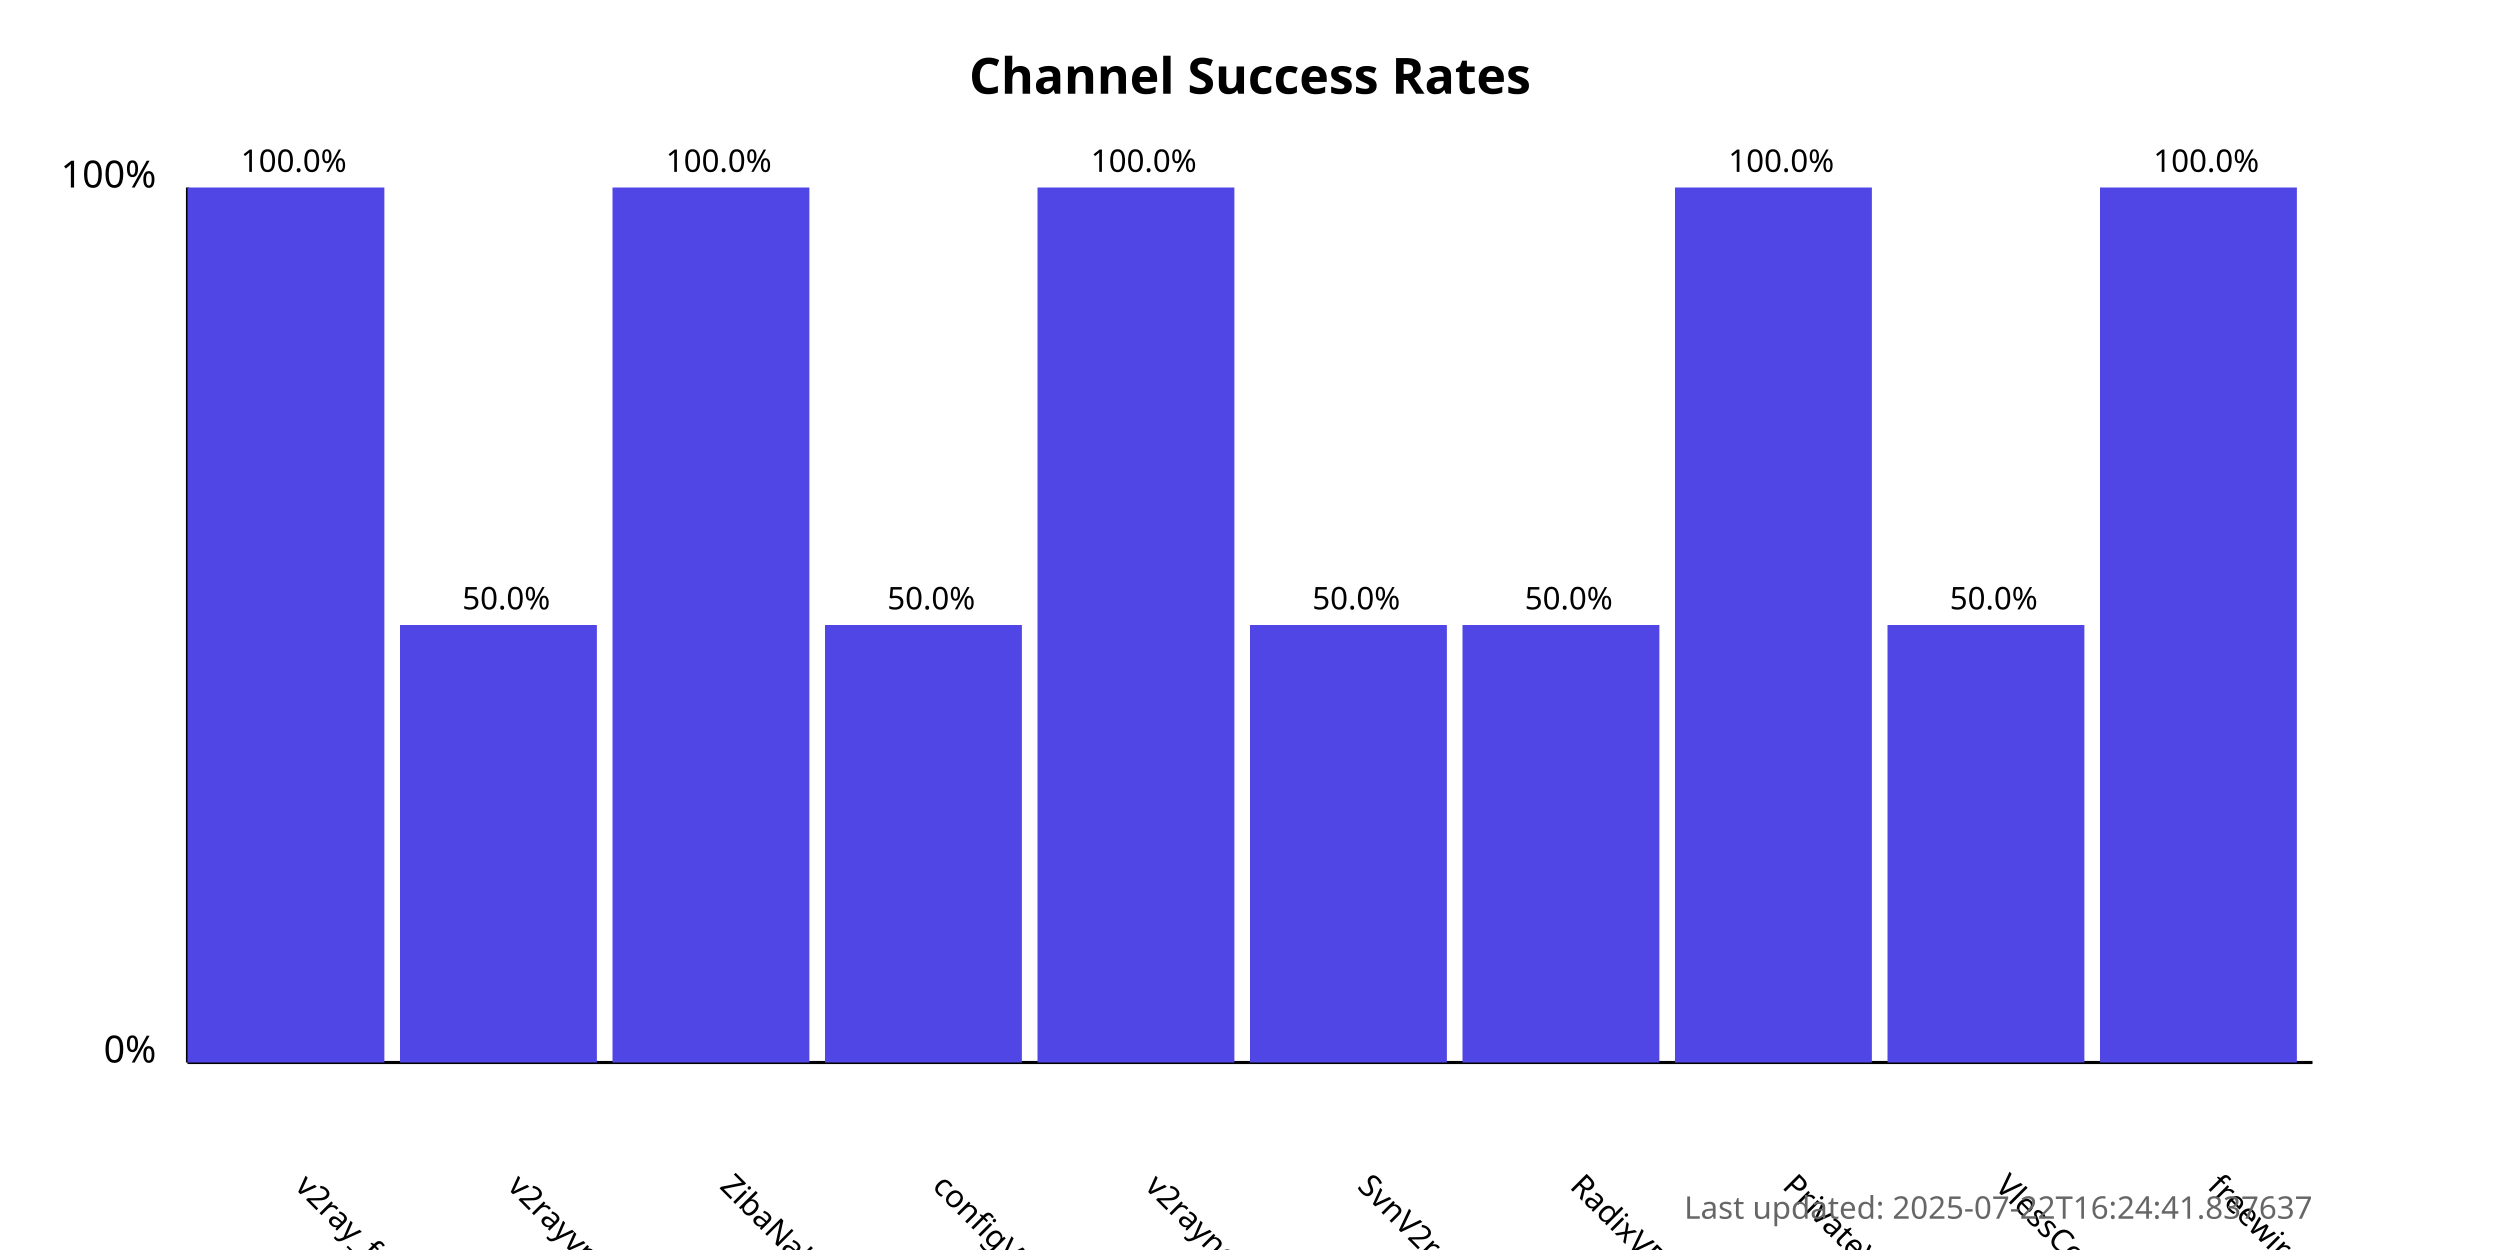
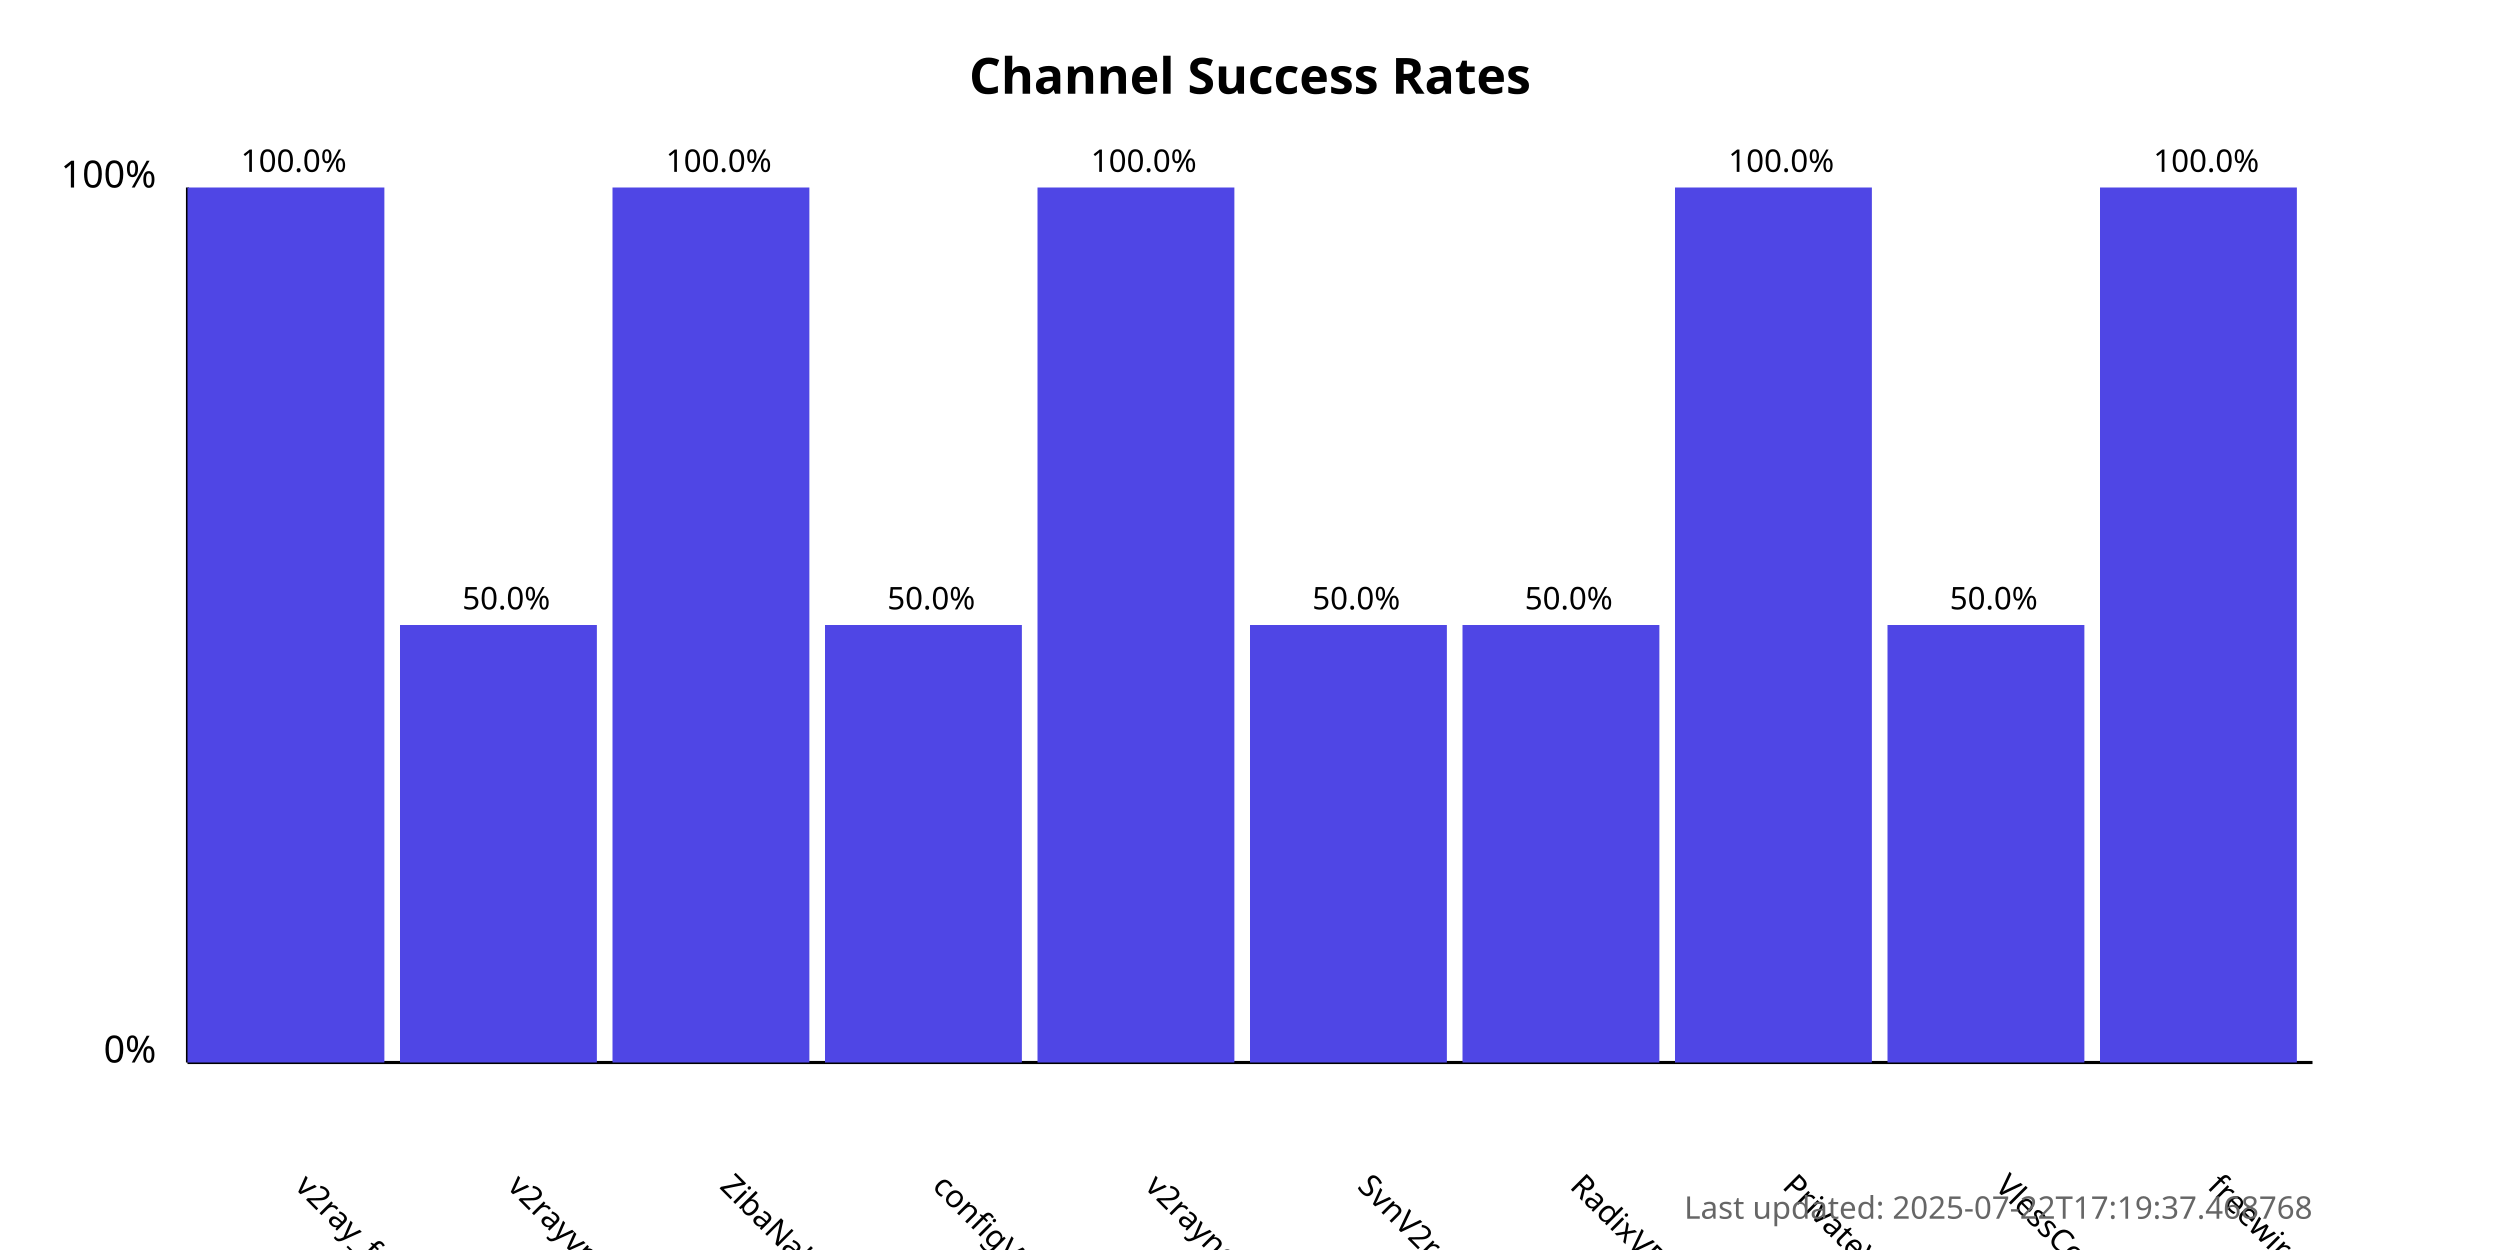
<svg xmlns="http://www.w3.org/2000/svg" width="800" height="400">
  <style>
            .chart-title { font: bold 16px sans-serif; }
            .axis-label { font: 12px sans-serif; }
            .tick-label { font: 10px sans-serif; }
            .bar { fill: #4f46e5; }
            .bar:hover { fill: #6366f1; }
            .timestamp { font: 10px sans-serif; fill: #666; }
        </style>
  <text x="400.0" y="30" text-anchor="middle" class="chart-title">
            Channel Success Rates
        </text>
  <line x1="60" y1="340" x2="60" y2="60" stroke="black" stroke-width="1" />
  <line x1="60" y1="340" x2="740" y2="340" stroke="black" stroke-width="1" />
  <text x="50" y="340" text-anchor="end" class="axis-label">0%</text>
  <text x="50" y="60" text-anchor="end" class="axis-label">100%</text>
  <g>
    <rect x="60" y="60.0" width="63.0" height="280.0" class="bar" />
    <text x="94.0" y="380" transform="rotate(45, 94.0, 380)" text-anchor="start" class="tick-label">
                v2ray_free_conf
            </text>
    <text x="94.0" y="55.0" text-anchor="middle" class="tick-label">
                100.0%
            </text>
  </g>
  <g>
    <rect x="128.0" y="200.0" width="63.0" height="140.0" class="bar" />
    <text x="162.0" y="380" transform="rotate(45, 162.0, 380)" text-anchor="start" class="tick-label">
                v2rayvpno
            </text>
    <text x="162.0" y="195.0" text-anchor="middle" class="tick-label">
                50.0%
            </text>
  </g>
  <g>
    <rect x="196.0" y="60.0" width="63.0" height="280.0" class="bar" />
    <text x="230.0" y="380" transform="rotate(45, 230.0, 380)" text-anchor="start" class="tick-label">
                ZibaNabz
            </text>
    <text x="230.0" y="55.0" text-anchor="middle" class="tick-label">
                100.0%
            </text>
  </g>
  <g>
    <rect x="264.0" y="200.0" width="63.0" height="140.0" class="bar" />
    <text x="298.0" y="380" transform="rotate(45, 298.0, 380)" text-anchor="start" class="tick-label">
                configV2rayForFree
            </text>
    <text x="298.0" y="195.0" text-anchor="middle" class="tick-label">
                50.0%
            </text>
  </g>
  <g>
    <rect x="332.0" y="60.0" width="63.0" height="280.0" class="bar" />
    <text x="366.0" y="380" transform="rotate(45, 366.0, 380)" text-anchor="start" class="tick-label">
                v2rayngvpn
            </text>
    <text x="366.0" y="55.0" text-anchor="middle" class="tick-label">
                100.0%
            </text>
  </g>
  <g>
    <rect x="400.0" y="200.0" width="63.0" height="140.0" class="bar" />
    <text x="434.0" y="380" transform="rotate(45, 434.0, 380)" text-anchor="start" class="tick-label">
                SvnV2ray
            </text>
    <text x="434.0" y="195.0" text-anchor="middle" class="tick-label">
                50.0%
            </text>
  </g>
  <g>
    <rect x="468.0" y="200.0" width="63.0" height="140.0" class="bar" />
    <text x="502.0" y="380" transform="rotate(45, 502.0, 380)" text-anchor="start" class="tick-label">
                RadixVPN
            </text>
    <text x="502.0" y="195.0" text-anchor="middle" class="tick-label">
                50.0%
            </text>
  </g>
  <g>
    <rect x="536.0" y="60.0" width="63.0" height="280.0" class="bar" />
    <text x="570.0" y="380" transform="rotate(45, 570.0, 380)" text-anchor="start" class="tick-label">
                PrivateVPNs
            </text>
    <text x="570.0" y="55.0" text-anchor="middle" class="tick-label">
                100.0%
            </text>
  </g>
  <g>
    <rect x="604.0" y="200.0" width="63.0" height="140.0" class="bar" />
    <text x="638.0" y="380" transform="rotate(45, 638.0, 380)" text-anchor="start" class="tick-label">
                VlessConfig
            </text>
    <text x="638.0" y="195.0" text-anchor="middle" class="tick-label">
                50.0%
            </text>
  </g>
  <g>
    <rect x="672.0" y="60.0" width="63.0" height="280.0" class="bar" />
    <text x="706.0" y="380" transform="rotate(45, 706.0, 380)" text-anchor="start" class="tick-label">
                freewireguard
            </text>
    <text x="706.0" y="55.0" text-anchor="middle" class="tick-label">
                100.0%
            </text>
  </g>
  <text x="740" y="390" text-anchor="end" class="timestamp">
-             Last updated: 2025-07-22T16:24:41.837637
+             Last updated: 2025-07-22T17:19:37.468768
        </text>
</svg>
